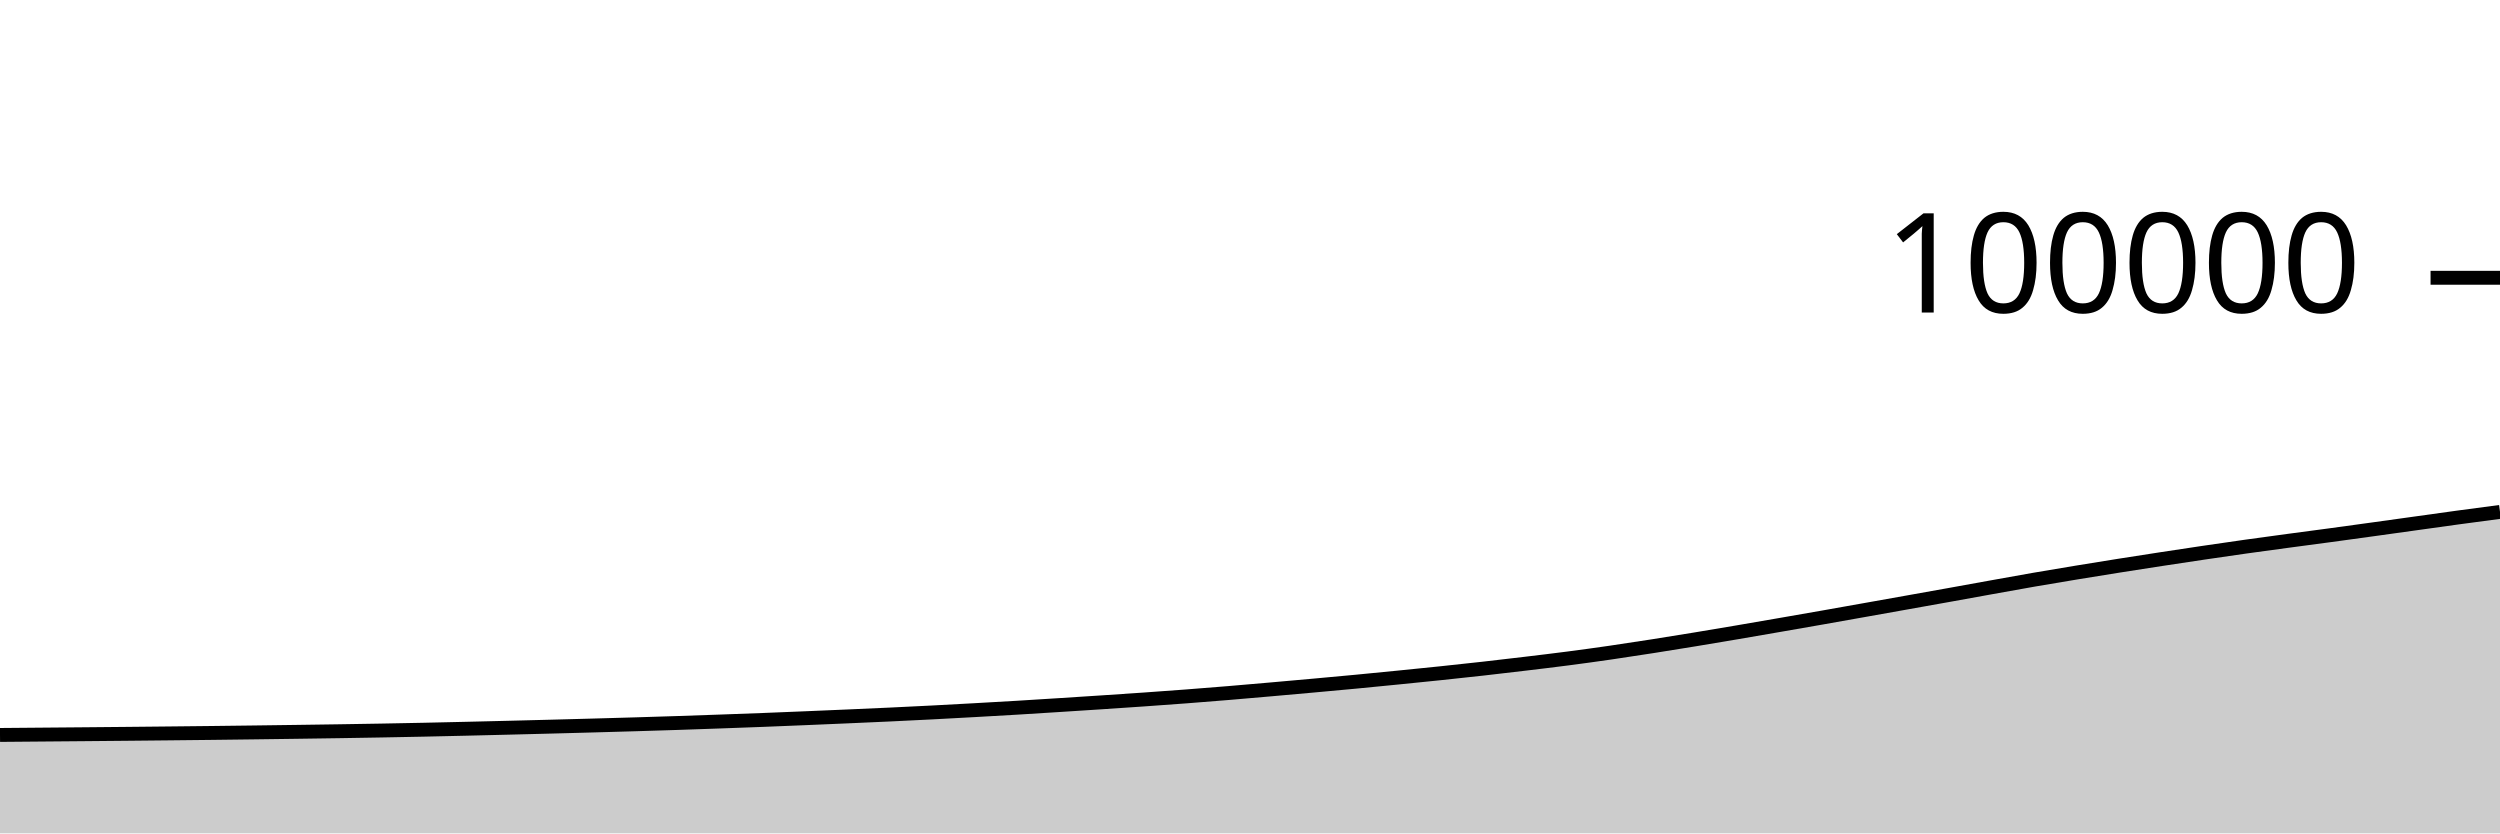
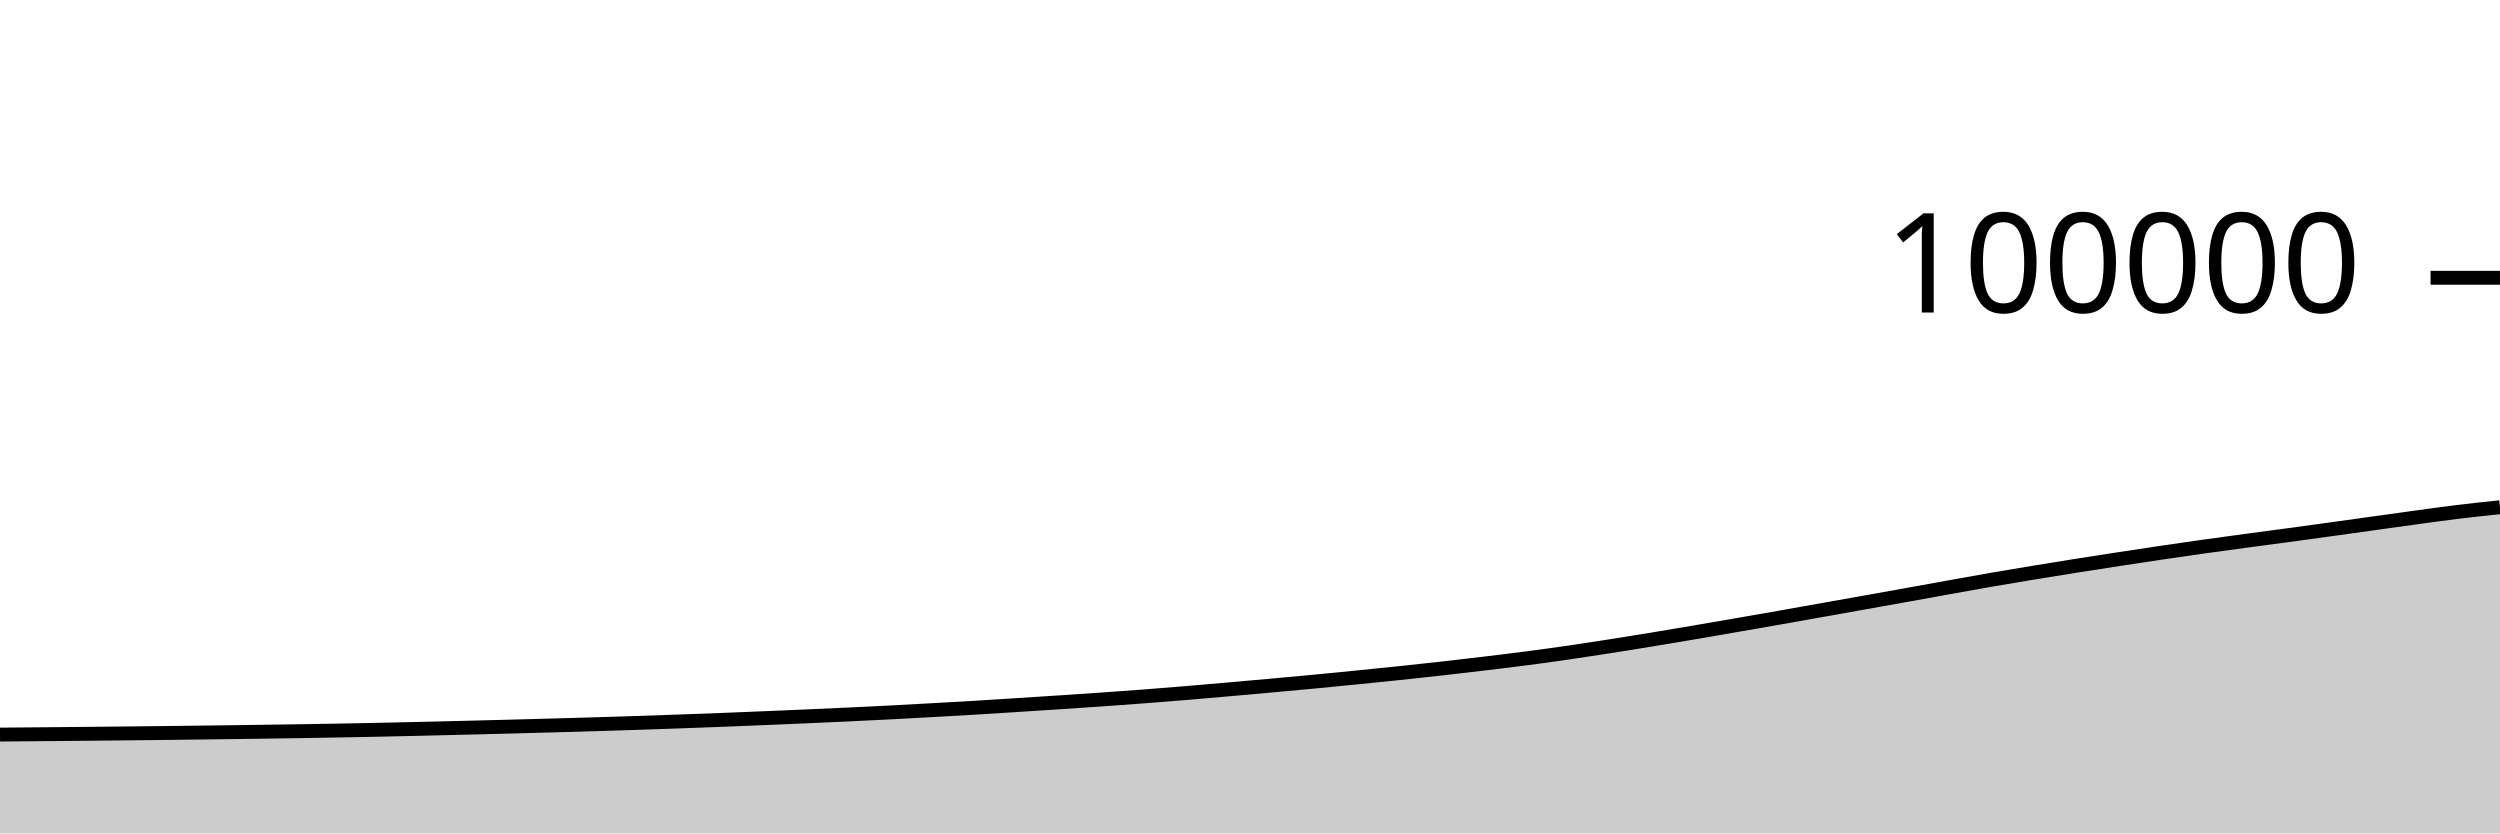
<svg xmlns="http://www.w3.org/2000/svg" viewBox="0 0 180 60">
  <g transform="translate(0,20)">
-     <path class="area" fill="rgba(0, 0, 0, 0.2)" d="M0,32.916C1.017,32.907,2.034,32.899,3.051,32.89C4.068,32.882,5.085,32.874,6.102,32.864C7.119,32.855,8.136,32.845,9.153,32.836C10.169,32.826,11.186,32.816,12.203,32.805C13.22,32.795,14.237,32.784,15.254,32.772C16.271,32.76,17.288,32.748,18.305,32.734C19.322,32.721,20.339,32.707,21.356,32.693C22.373,32.679,23.39,32.665,24.407,32.649C25.424,32.633,26.441,32.616,27.458,32.598C28.475,32.58,29.492,32.56,30.508,32.539C31.525,32.518,32.542,32.494,33.559,32.47C34.576,32.447,35.593,32.421,36.61,32.396C37.627,32.371,38.644,32.345,39.661,32.318C40.678,32.291,41.695,32.264,42.712,32.236C43.729,32.208,44.746,32.18,45.763,32.149C46.78,32.119,47.797,32.088,48.814,32.054C49.831,32.02,50.847,31.984,51.864,31.948C52.881,31.912,53.898,31.875,54.915,31.836C55.932,31.796,56.949,31.754,57.966,31.712C58.983,31.669,60,31.627,61.017,31.582C62.034,31.538,63.051,31.494,64.068,31.446C65.085,31.399,66.102,31.349,67.119,31.296C68.136,31.244,69.153,31.188,70.169,31.131C71.186,31.074,72.203,31.017,73.22,30.956C74.237,30.895,75.254,30.829,76.271,30.765C77.288,30.7,78.305,30.635,79.322,30.568C80.339,30.501,81.356,30.434,82.373,30.362C83.39,30.291,84.407,30.217,85.424,30.14C86.441,30.062,87.458,29.981,88.475,29.897C89.492,29.813,90.508,29.724,91.525,29.634C92.542,29.545,93.559,29.454,94.576,29.362C95.593,29.269,96.61,29.177,97.627,29.081C98.644,28.984,99.661,28.883,100.678,28.782C101.695,28.68,102.712,28.579,103.729,28.472C104.746,28.365,105.763,28.257,106.78,28.142C107.797,28.028,108.814,27.908,109.831,27.786C110.847,27.664,111.864,27.544,112.881,27.411C113.898,27.279,114.915,27.138,115.932,26.991C116.949,26.844,117.966,26.687,118.983,26.528C120,26.369,121.017,26.204,122.034,26.037C123.051,25.87,124.068,25.698,125.085,25.525C126.102,25.352,127.119,25.175,128.136,24.999C129.153,24.822,130.169,24.646,131.186,24.467C132.203,24.288,133.22,24.106,134.237,23.925C135.254,23.744,136.271,23.563,137.288,23.381C138.305,23.2,139.322,23.019,140.339,22.836C141.356,22.653,142.373,22.467,143.39,22.284C144.407,22.101,145.424,21.916,146.441,21.739C147.458,21.563,148.475,21.393,149.492,21.226C150.508,21.058,151.525,20.894,152.542,20.733C153.559,20.572,154.576,20.414,155.593,20.258C156.61,20.102,157.627,19.948,158.644,19.798C159.661,19.647,160.678,19.499,161.695,19.356C162.712,19.213,163.729,19.076,164.746,18.939C165.763,18.801,166.78,18.67,167.797,18.532C168.814,18.394,169.831,18.254,170.847,18.113C171.864,17.973,172.881,17.83,173.898,17.688C174.915,17.547,175.932,17.402,176.949,17.263C177.966,17.124,178.983,16.99,180,16.856L180,40C178.983,40,177.966,40,176.949,40C175.932,40,174.915,40,173.898,40C172.881,40,171.864,40,170.847,40C169.831,40,168.814,40,167.797,40C166.78,40,165.763,40,164.746,40C163.729,40,162.712,40,161.695,40C160.678,40,159.661,40,158.644,40C157.627,40,156.61,40,155.593,40C154.576,40,153.559,40,152.542,40C151.525,40,150.508,40,149.492,40C148.475,40,147.458,40,146.441,40C145.424,40,144.407,40,143.39,40C142.373,40,141.356,40,140.339,40C139.322,40,138.305,40,137.288,40C136.271,40,135.254,40,134.237,40C133.22,40,132.203,40,131.186,40C130.169,40,129.153,40,128.136,40C127.119,40,126.102,40,125.085,40C124.068,40,123.051,40,122.034,40C121.017,40,120,40,118.983,40C117.966,40,116.949,40,115.932,40C114.915,40,113.898,40,112.881,40C111.864,40,110.847,40,109.831,40C108.814,40,107.797,40,106.78,40C105.763,40,104.746,40,103.729,40C102.712,40,101.695,40,100.678,40C99.661,40,98.644,40,97.627,40C96.61,40,95.593,40,94.576,40C93.559,40,92.542,40,91.525,40C90.508,40,89.492,40,88.475,40C87.458,40,86.441,40,85.424,40C84.407,40,83.39,40,82.373,40C81.356,40,80.339,40,79.322,40C78.305,40,77.288,40,76.271,40C75.254,40,74.237,40,73.22,40C72.203,40,71.186,40,70.169,40C69.153,40,68.136,40,67.119,40C66.102,40,65.085,40,64.068,40C63.051,40,62.034,40,61.017,40C60,40,58.983,40,57.966,40C56.949,40,55.932,40,54.915,40C53.898,40,52.881,40,51.864,40C50.847,40,49.831,40,48.814,40C47.797,40,46.78,40,45.763,40C44.746,40,43.729,40,42.712,40C41.695,40,40.678,40,39.661,40C38.644,40,37.627,40,36.61,40C35.593,40,34.576,40,33.559,40C32.542,40,31.525,40,30.508,40C29.492,40,28.475,40,27.458,40C26.441,40,25.424,40,24.407,40C23.39,40,22.373,40,21.356,40C20.339,40,19.322,40,18.305,40C17.288,40,16.271,40,15.254,40C14.237,40,13.22,40,12.203,40C11.186,40,10.169,40,9.153,40C8.136,40,7.119,40,6.102,40C5.085,40,4.068,40,3.051,40C2.034,40,1.017,40,0,40Z" />
-     <path class="line" stroke="black" fill="none" d="M0,32.916C1.017,32.907,2.034,32.899,3.051,32.89C4.068,32.882,5.085,32.874,6.102,32.864C7.119,32.855,8.136,32.845,9.153,32.836C10.169,32.826,11.186,32.816,12.203,32.805C13.22,32.795,14.237,32.784,15.254,32.772C16.271,32.76,17.288,32.748,18.305,32.734C19.322,32.721,20.339,32.707,21.356,32.693C22.373,32.679,23.39,32.665,24.407,32.649C25.424,32.633,26.441,32.616,27.458,32.598C28.475,32.58,29.492,32.56,30.508,32.539C31.525,32.518,32.542,32.494,33.559,32.47C34.576,32.447,35.593,32.421,36.61,32.396C37.627,32.371,38.644,32.345,39.661,32.318C40.678,32.291,41.695,32.264,42.712,32.236C43.729,32.208,44.746,32.18,45.763,32.149C46.78,32.119,47.797,32.088,48.814,32.054C49.831,32.02,50.847,31.984,51.864,31.948C52.881,31.912,53.898,31.875,54.915,31.836C55.932,31.796,56.949,31.754,57.966,31.712C58.983,31.669,60,31.627,61.017,31.582C62.034,31.538,63.051,31.494,64.068,31.446C65.085,31.399,66.102,31.349,67.119,31.296C68.136,31.244,69.153,31.188,70.169,31.131C71.186,31.074,72.203,31.017,73.22,30.956C74.237,30.895,75.254,30.829,76.271,30.765C77.288,30.7,78.305,30.635,79.322,30.568C80.339,30.501,81.356,30.434,82.373,30.362C83.39,30.291,84.407,30.217,85.424,30.14C86.441,30.062,87.458,29.981,88.475,29.897C89.492,29.813,90.508,29.724,91.525,29.634C92.542,29.545,93.559,29.454,94.576,29.362C95.593,29.269,96.61,29.177,97.627,29.081C98.644,28.984,99.661,28.883,100.678,28.782C101.695,28.68,102.712,28.579,103.729,28.472C104.746,28.365,105.763,28.257,106.78,28.142C107.797,28.028,108.814,27.908,109.831,27.786C110.847,27.664,111.864,27.544,112.881,27.411C113.898,27.279,114.915,27.138,115.932,26.991C116.949,26.844,117.966,26.687,118.983,26.528C120,26.369,121.017,26.204,122.034,26.037C123.051,25.87,124.068,25.698,125.085,25.525C126.102,25.352,127.119,25.175,128.136,24.999C129.153,24.822,130.169,24.646,131.186,24.467C132.203,24.288,133.22,24.106,134.237,23.925C135.254,23.744,136.271,23.563,137.288,23.381C138.305,23.2,139.322,23.019,140.339,22.836C141.356,22.653,142.373,22.467,143.39,22.284C144.407,22.101,145.424,21.916,146.441,21.739C147.458,21.563,148.475,21.393,149.492,21.226C150.508,21.058,151.525,20.894,152.542,20.733C153.559,20.572,154.576,20.414,155.593,20.258C156.61,20.102,157.627,19.948,158.644,19.798C159.661,19.647,160.678,19.499,161.695,19.356C162.712,19.213,163.729,19.076,164.746,18.939C165.763,18.801,166.78,18.67,167.797,18.532C168.814,18.394,169.831,18.254,170.847,18.113C171.864,17.973,172.881,17.83,173.898,17.688C174.915,17.547,175.932,17.402,176.949,17.263C177.966,17.124,178.983,16.99,180,16.856" />
+     <path class="area" fill="rgba(0, 0, 0, 0.2)" d="M0,32.89C1.017,32.882,2.034,32.874,3.051,32.864C4.068,32.855,5.085,32.845,6.102,32.836C7.119,32.826,8.136,32.816,9.153,32.805C10.169,32.795,11.186,32.784,12.203,32.772C13.22,32.76,14.237,32.748,15.254,32.734C16.271,32.721,17.288,32.707,18.305,32.693C19.322,32.679,20.339,32.665,21.356,32.649C22.373,32.633,23.39,32.616,24.407,32.598C25.424,32.58,26.441,32.56,27.458,32.539C28.475,32.518,29.492,32.494,30.508,32.47C31.525,32.447,32.542,32.421,33.559,32.396C34.576,32.371,35.593,32.345,36.61,32.318C37.627,32.291,38.644,32.264,39.661,32.236C40.678,32.208,41.695,32.18,42.712,32.149C43.729,32.119,44.746,32.088,45.763,32.054C46.78,32.02,47.797,31.984,48.814,31.948C49.831,31.912,50.847,31.875,51.864,31.836C52.881,31.796,53.898,31.754,54.915,31.712C55.932,31.669,56.949,31.627,57.966,31.582C58.983,31.538,60,31.494,61.017,31.446C62.034,31.399,63.051,31.349,64.068,31.296C65.085,31.244,66.102,31.188,67.119,31.131C68.136,31.074,69.153,31.017,70.169,30.956C71.186,30.895,72.203,30.829,73.22,30.765C74.237,30.7,75.254,30.635,76.271,30.568C77.288,30.501,78.305,30.434,79.322,30.362C80.339,30.291,81.356,30.217,82.373,30.14C83.39,30.062,84.407,29.981,85.424,29.897C86.441,29.813,87.458,29.724,88.475,29.634C89.492,29.545,90.508,29.454,91.525,29.362C92.542,29.269,93.559,29.177,94.576,29.081C95.593,28.984,96.61,28.883,97.627,28.782C98.644,28.68,99.661,28.579,100.678,28.472C101.695,28.365,102.712,28.257,103.729,28.142C104.746,28.028,105.763,27.908,106.78,27.786C107.797,27.664,108.814,27.544,109.831,27.411C110.847,27.279,111.864,27.138,112.881,26.991C113.898,26.844,114.915,26.687,115.932,26.528C116.949,26.369,117.966,26.204,118.983,26.037C120,25.87,121.017,25.698,122.034,25.525C123.051,25.352,124.068,25.175,125.085,24.999C126.102,24.822,127.119,24.646,128.136,24.467C129.153,24.288,130.169,24.106,131.186,23.925C132.203,23.744,133.22,23.563,134.237,23.381C135.254,23.2,136.271,23.019,137.288,22.836C138.305,22.653,139.322,22.467,140.339,22.284C141.356,22.101,142.373,21.916,143.39,21.739C144.407,21.563,145.424,21.393,146.441,21.226C147.458,21.058,148.475,20.894,149.492,20.733C150.508,20.572,151.525,20.414,152.542,20.258C153.559,20.102,154.576,19.948,155.593,19.798C156.61,19.647,157.627,19.499,158.644,19.356C159.661,19.213,160.678,19.076,161.695,18.939C162.712,18.801,163.729,18.67,164.746,18.532C165.763,18.394,166.78,18.254,167.797,18.113C168.814,17.973,169.831,17.83,170.847,17.688C171.864,17.547,172.881,17.402,173.898,17.263C174.915,17.125,175.932,16.981,176.949,16.857C177.966,16.733,178.983,16.627,180,16.52L180,40C178.983,40,177.966,40,176.949,40C175.932,40,174.915,40,173.898,40C172.881,40,171.864,40,170.847,40C169.831,40,168.814,40,167.797,40C166.78,40,165.763,40,164.746,40C163.729,40,162.712,40,161.695,40C160.678,40,159.661,40,158.644,40C157.627,40,156.61,40,155.593,40C154.576,40,153.559,40,152.542,40C151.525,40,150.508,40,149.492,40C148.475,40,147.458,40,146.441,40C145.424,40,144.407,40,143.39,40C142.373,40,141.356,40,140.339,40C139.322,40,138.305,40,137.288,40C136.271,40,135.254,40,134.237,40C133.22,40,132.203,40,131.186,40C130.169,40,129.153,40,128.136,40C127.119,40,126.102,40,125.085,40C124.068,40,123.051,40,122.034,40C121.017,40,120,40,118.983,40C117.966,40,116.949,40,115.932,40C114.915,40,113.898,40,112.881,40C111.864,40,110.847,40,109.831,40C108.814,40,107.797,40,106.78,40C105.763,40,104.746,40,103.729,40C102.712,40,101.695,40,100.678,40C99.661,40,98.644,40,97.627,40C96.61,40,95.593,40,94.576,40C93.559,40,92.542,40,91.525,40C90.508,40,89.492,40,88.475,40C87.458,40,86.441,40,85.424,40C84.407,40,83.39,40,82.373,40C81.356,40,80.339,40,79.322,40C78.305,40,77.288,40,76.271,40C75.254,40,74.237,40,73.22,40C72.203,40,71.186,40,70.169,40C69.153,40,68.136,40,67.119,40C66.102,40,65.085,40,64.068,40C63.051,40,62.034,40,61.017,40C60,40,58.983,40,57.966,40C56.949,40,55.932,40,54.915,40C53.898,40,52.881,40,51.864,40C50.847,40,49.831,40,48.814,40C47.797,40,46.78,40,45.763,40C44.746,40,43.729,40,42.712,40C41.695,40,40.678,40,39.661,40C38.644,40,37.627,40,36.61,40C35.593,40,34.576,40,33.559,40C32.542,40,31.525,40,30.508,40C29.492,40,28.475,40,27.458,40C26.441,40,25.424,40,24.407,40C23.39,40,22.373,40,21.356,40C20.339,40,19.322,40,18.305,40C17.288,40,16.271,40,15.254,40C14.237,40,13.22,40,12.203,40C11.186,40,10.169,40,9.153,40C8.136,40,7.119,40,6.102,40C5.085,40,4.068,40,3.051,40C2.034,40,1.017,40,0,40Z" />
+     <path class="line" stroke="black" fill="none" d="M0,32.89C1.017,32.882,2.034,32.874,3.051,32.864C4.068,32.855,5.085,32.845,6.102,32.836C7.119,32.826,8.136,32.816,9.153,32.805C10.169,32.795,11.186,32.784,12.203,32.772C13.22,32.76,14.237,32.748,15.254,32.734C16.271,32.721,17.288,32.707,18.305,32.693C19.322,32.679,20.339,32.665,21.356,32.649C22.373,32.633,23.39,32.616,24.407,32.598C25.424,32.58,26.441,32.56,27.458,32.539C28.475,32.518,29.492,32.494,30.508,32.47C31.525,32.447,32.542,32.421,33.559,32.396C34.576,32.371,35.593,32.345,36.61,32.318C37.627,32.291,38.644,32.264,39.661,32.236C40.678,32.208,41.695,32.18,42.712,32.149C43.729,32.119,44.746,32.088,45.763,32.054C46.78,32.02,47.797,31.984,48.814,31.948C49.831,31.912,50.847,31.875,51.864,31.836C52.881,31.796,53.898,31.754,54.915,31.712C55.932,31.669,56.949,31.627,57.966,31.582C58.983,31.538,60,31.494,61.017,31.446C62.034,31.399,63.051,31.349,64.068,31.296C65.085,31.244,66.102,31.188,67.119,31.131C68.136,31.074,69.153,31.017,70.169,30.956C71.186,30.895,72.203,30.829,73.22,30.765C74.237,30.7,75.254,30.635,76.271,30.568C77.288,30.501,78.305,30.434,79.322,30.362C80.339,30.291,81.356,30.217,82.373,30.14C83.39,30.062,84.407,29.981,85.424,29.897C86.441,29.813,87.458,29.724,88.475,29.634C89.492,29.545,90.508,29.454,91.525,29.362C92.542,29.269,93.559,29.177,94.576,29.081C95.593,28.984,96.61,28.883,97.627,28.782C98.644,28.68,99.661,28.579,100.678,28.472C101.695,28.365,102.712,28.257,103.729,28.142C104.746,28.028,105.763,27.908,106.78,27.786C107.797,27.664,108.814,27.544,109.831,27.411C110.847,27.279,111.864,27.138,112.881,26.991C113.898,26.844,114.915,26.687,115.932,26.528C116.949,26.369,117.966,26.204,118.983,26.037C120,25.87,121.017,25.698,122.034,25.525C123.051,25.352,124.068,25.175,125.085,24.999C126.102,24.822,127.119,24.646,128.136,24.467C129.153,24.288,130.169,24.106,131.186,23.925C132.203,23.744,133.22,23.563,134.237,23.381C135.254,23.2,136.271,23.019,137.288,22.836C138.305,22.653,139.322,22.467,140.339,22.284C141.356,22.101,142.373,21.916,143.39,21.739C144.407,21.563,145.424,21.393,146.441,21.226C147.458,21.058,148.475,20.894,149.492,20.733C150.508,20.572,151.525,20.414,152.542,20.258C153.559,20.102,154.576,19.948,155.593,19.798C156.61,19.647,157.627,19.499,158.644,19.356C159.661,19.213,160.678,19.076,161.695,18.939C162.712,18.801,163.729,18.67,164.746,18.532C165.763,18.394,166.78,18.254,167.797,18.113C168.814,17.973,169.831,17.83,170.847,17.688C171.864,17.547,172.881,17.402,173.898,17.263C174.915,17.125,175.932,16.981,176.949,16.857C177.966,16.733,178.983,16.627,180,16.52" />
    <path class="axis-ceiling" stroke-width="1" stroke="black" fill="none" d="M175,0L180,0" />
    <text class="axis-ceiling-label" font-family="sans-serif" text-anchor="end" font-size="10px" x="170" y="2.5">100000</text>
  </g>
</svg>
